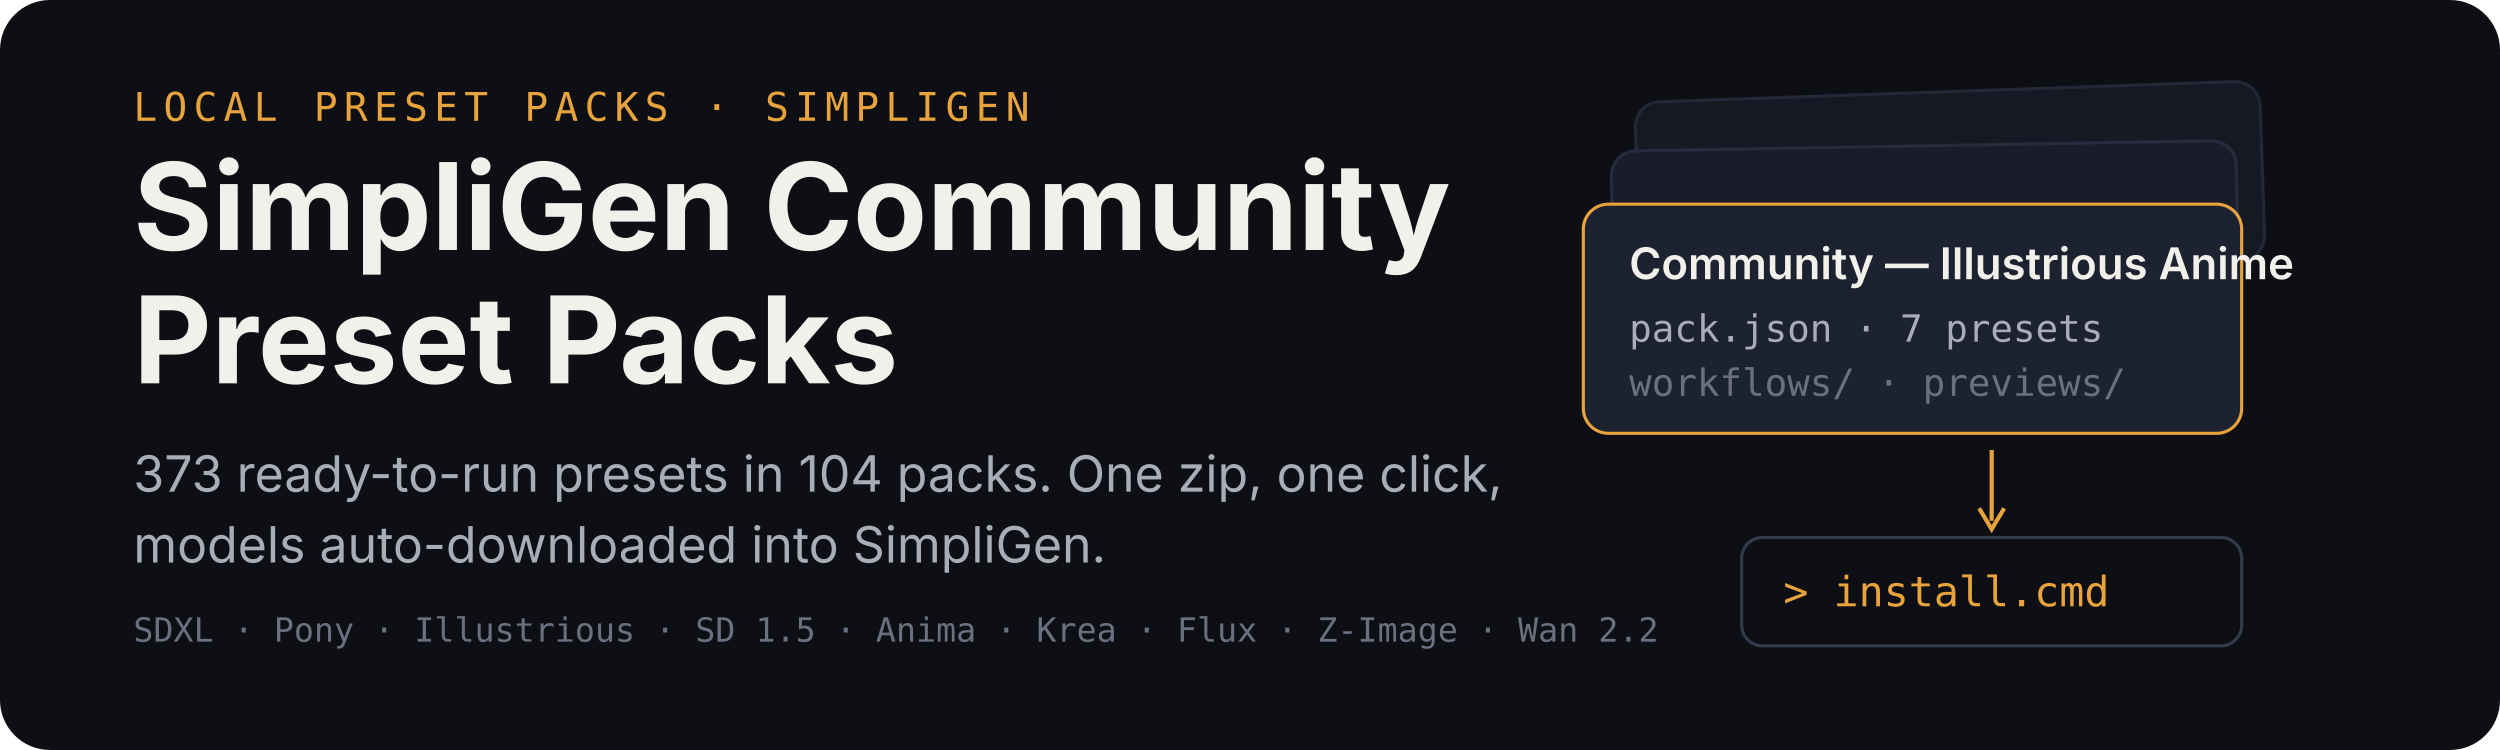
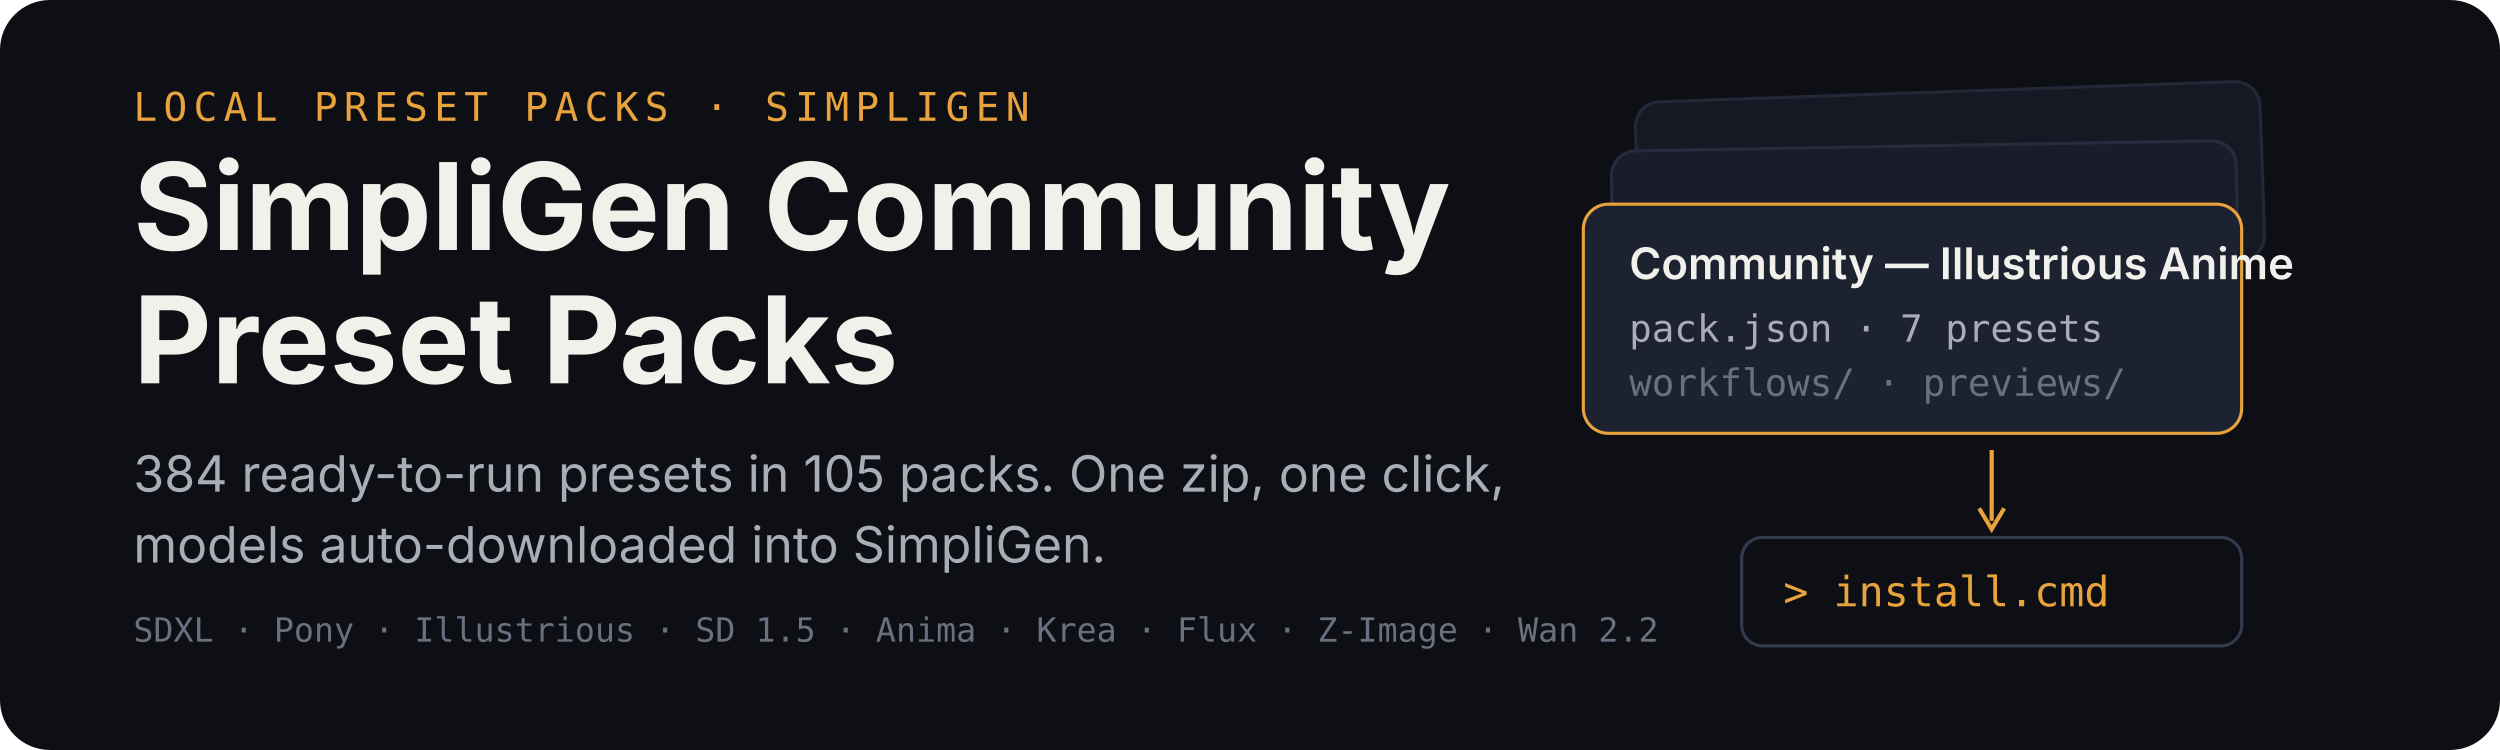
<svg xmlns="http://www.w3.org/2000/svg" width="1200" height="360" viewBox="0 0 1200 360" role="img" aria-labelledby="title desc">
  <rect width="1200" height="360" rx="24" fill="#0d0f14" />
  <g transform="translate(64 58)">
    <text x="0" y="0" font-family="ui-monospace,SFMono-Regular,Menlo,monospace" font-size="19" letter-spacing="3" fill="#e8a33d">LOCAL PRESET PACKS · SIMPLIGEN</text>
    <text x="0" y="62" font-family="-apple-system,BlinkMacSystemFont,'Segoe UI',sans-serif" font-size="58" font-weight="700" fill="#f2f0ea">SimpliGen Community</text>
    <text x="0" y="126" font-family="-apple-system,BlinkMacSystemFont,'Segoe UI',sans-serif" font-size="58" font-weight="700" fill="#f2f0ea">Preset Packs</text>
-     <text x="0" y="178" font-family="-apple-system,BlinkMacSystemFont,'Segoe UI',sans-serif" font-size="24" fill="#a9adb8">373 ready-to-run presets in 104 packs. One zip, one click,</text>
+     <text x="0" y="178" font-family="-apple-system,BlinkMacSystemFont,'Segoe UI',sans-serif" font-size="24" fill="#a9adb8">384 ready-to-run presets in 105 packs. One zip, one click,</text>
    <text x="0" y="212" font-family="-apple-system,BlinkMacSystemFont,'Segoe UI',sans-serif" font-size="24" fill="#a9adb8">models auto-downloaded into SimpliGen.</text>
    <text x="0" y="250" font-family="ui-monospace,SFMono-Regular,Menlo,monospace" font-size="16" fill="#6b7080">SDXL · Pony · Illustrious · SD 1.5 · Anima · Krea · Flux · Z-Image · Wan 2.2</text>
  </g>
  <g transform="translate(760 44)">
    <rect x="26" y="0" width="300" height="86" rx="12" fill="#151923" stroke="#232838" stroke-width="1.5" transform="rotate(-2 176 43)" />
    <rect x="14" y="26" width="300" height="86" rx="12" fill="#181d29" stroke="#262c3e" stroke-width="1.5" transform="rotate(-1 164 69)" />
    <g transform="translate(0 54)">
      <rect width="316" height="110" rx="12" fill="#1c2230" stroke="#e8a33d" stroke-width="1.5" />
      <text x="22" y="36" font-family="-apple-system,BlinkMacSystemFont,'Segoe UI',sans-serif" font-size="21" font-weight="600" fill="#f2f0ea">Community — Illustrious Anime</text>
      <text x="22" y="66" font-family="ui-monospace,SFMono-Regular,Menlo,monospace" font-size="18" fill="#a9adb8">pack.json · 7 presets</text>
      <text x="22" y="92" font-family="ui-monospace,SFMono-Regular,Menlo,monospace" font-size="18" fill="#6b7080">workflows/ · previews/</text>
    </g>
    <path d="M196 172 v34" stroke="#e8a33d" stroke-width="2" fill="none" />
    <path d="M190 200 l6 10 l6 -10" stroke="#e8a33d" stroke-width="2" fill="none" />
    <g transform="translate(76 214)">
      <rect width="240" height="52" rx="10" fill="#0d0f14" stroke="#333a4d" stroke-width="1.5" />
      <text x="20" y="33" font-family="ui-monospace,SFMono-Regular,Menlo,monospace" font-size="20" fill="#e8a33d">&gt; install.cmd</text>
    </g>
  </g>
</svg>
